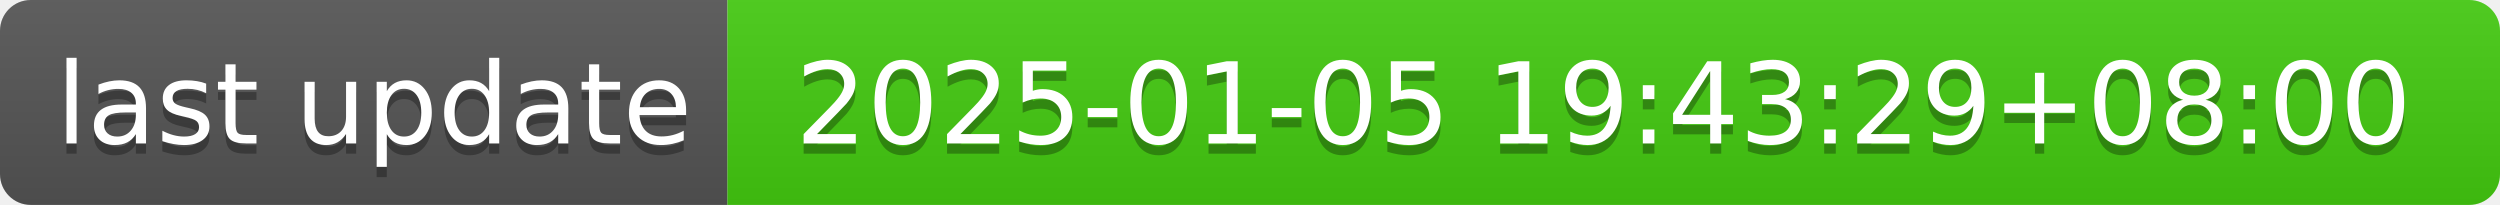
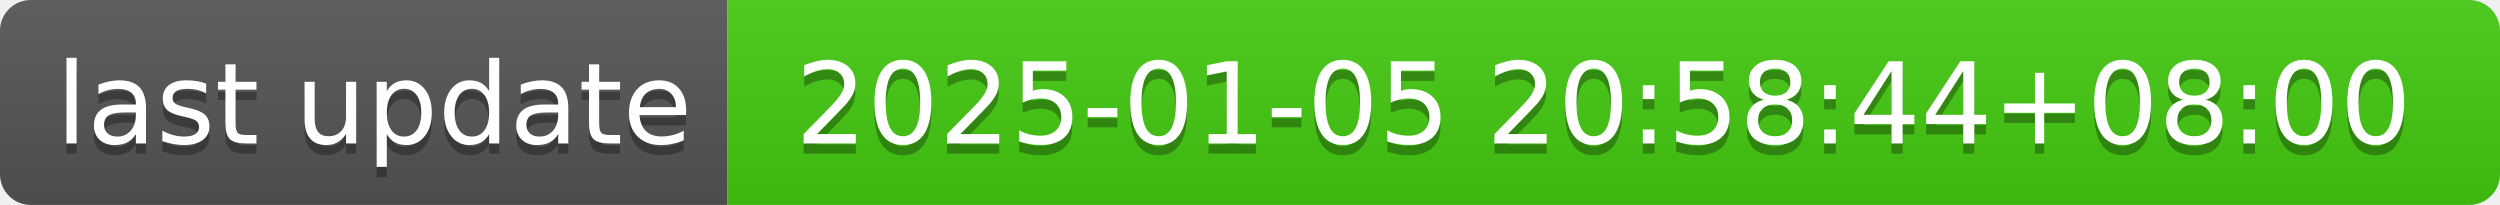
- <svg xmlns="http://www.w3.org/2000/svg" width="244" height="20" role="img" aria-label="last update: 2025-01-05 19:43:29+08:00">
+ <svg xmlns="http://www.w3.org/2000/svg" width="244" height="20" role="img" aria-label="last update: 2025-01-05 20:58:44+08:00">
  <linearGradient id="s" x2="0" y2="100%">
    <stop offset="0" stop-color="#bbb" stop-opacity=".1" />
    <stop offset="1" stop-opacity=".1" />
  </linearGradient>
  <clipPath id="r">
    <rect width="244" height="20" rx="3" fill="#fff" />
  </clipPath>
  <g clip-path="url(#r)">
    <rect width="71" height="20" fill="#555" />
    <rect x="71" width="173" height="20" fill="#4c1" />
    <rect width="244" height="20" fill="url(#s)" />
  </g>
  <g fill="#fff" text-anchor="middle" font-family="Verdana,Geneva,DejaVu Sans,sans-serif" text-rendering="geometricPrecision" font-size="110">
    <text aria-hidden="true" x="365" y="150" fill="#010101" fill-opacity=".3" transform="scale(.1)" textLength="610">last update</text>
    <text x="365" y="140" transform="scale(.1)" fill="#fff" textLength="610">last update</text>
-     <text aria-hidden="true" x="1565" y="150" fill="#010101" fill-opacity=".3" transform="scale(.1)" textLength="1630">2025-01-05 19:43:29+08:00</text>
-     <text x="1565" y="140" transform="scale(.1)" fill="#fff" textLength="1630">2025-01-05 19:43:29+08:00</text>
+     <text aria-hidden="true" x="1565" y="150" fill="#010101" fill-opacity=".3" transform="scale(.1)" textLength="1630">2025-01-05 20:58:44+08:00</text>
+     <text x="1565" y="140" transform="scale(.1)" fill="#fff" textLength="1630">2025-01-05 20:58:44+08:00</text>
  </g>
</svg>
